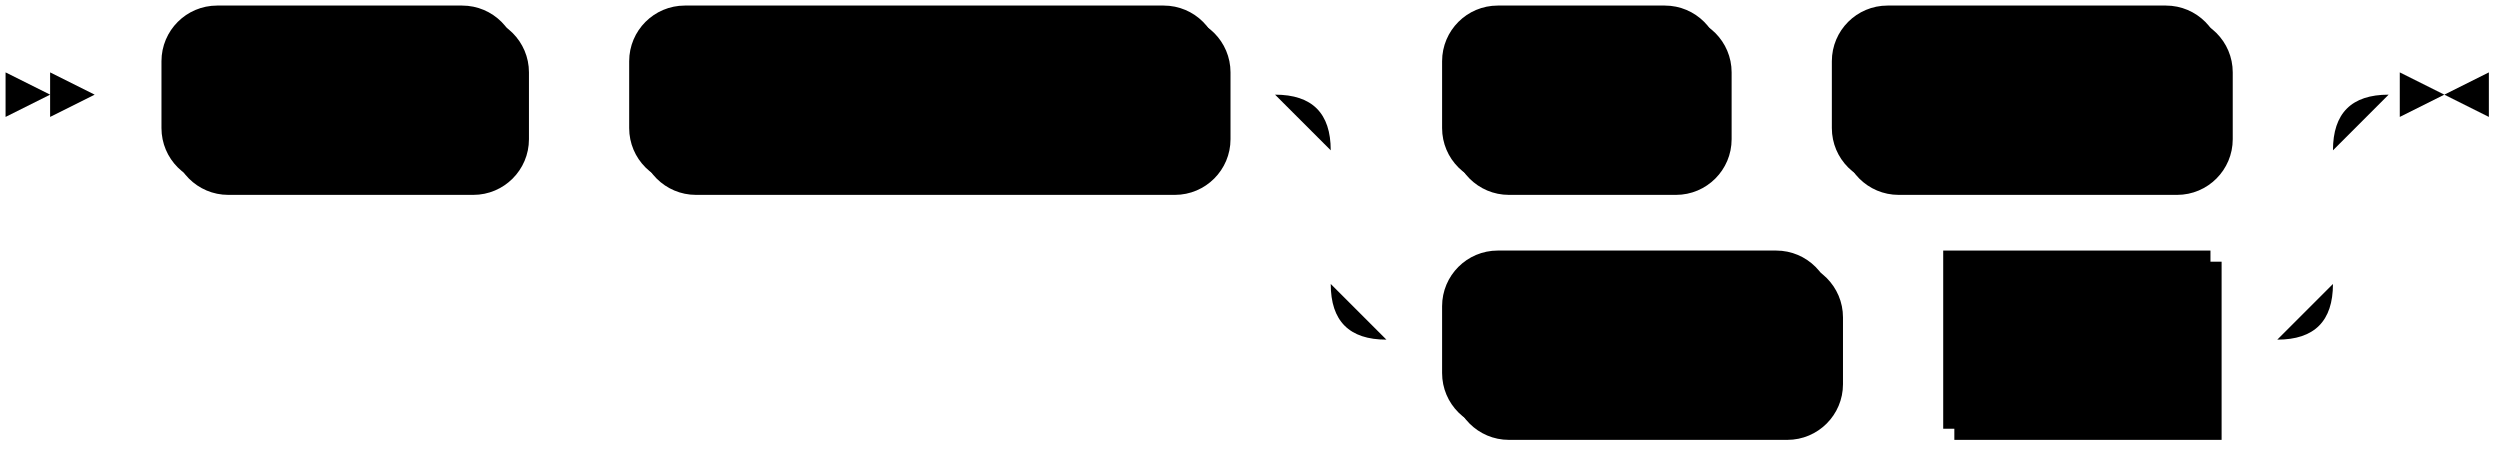
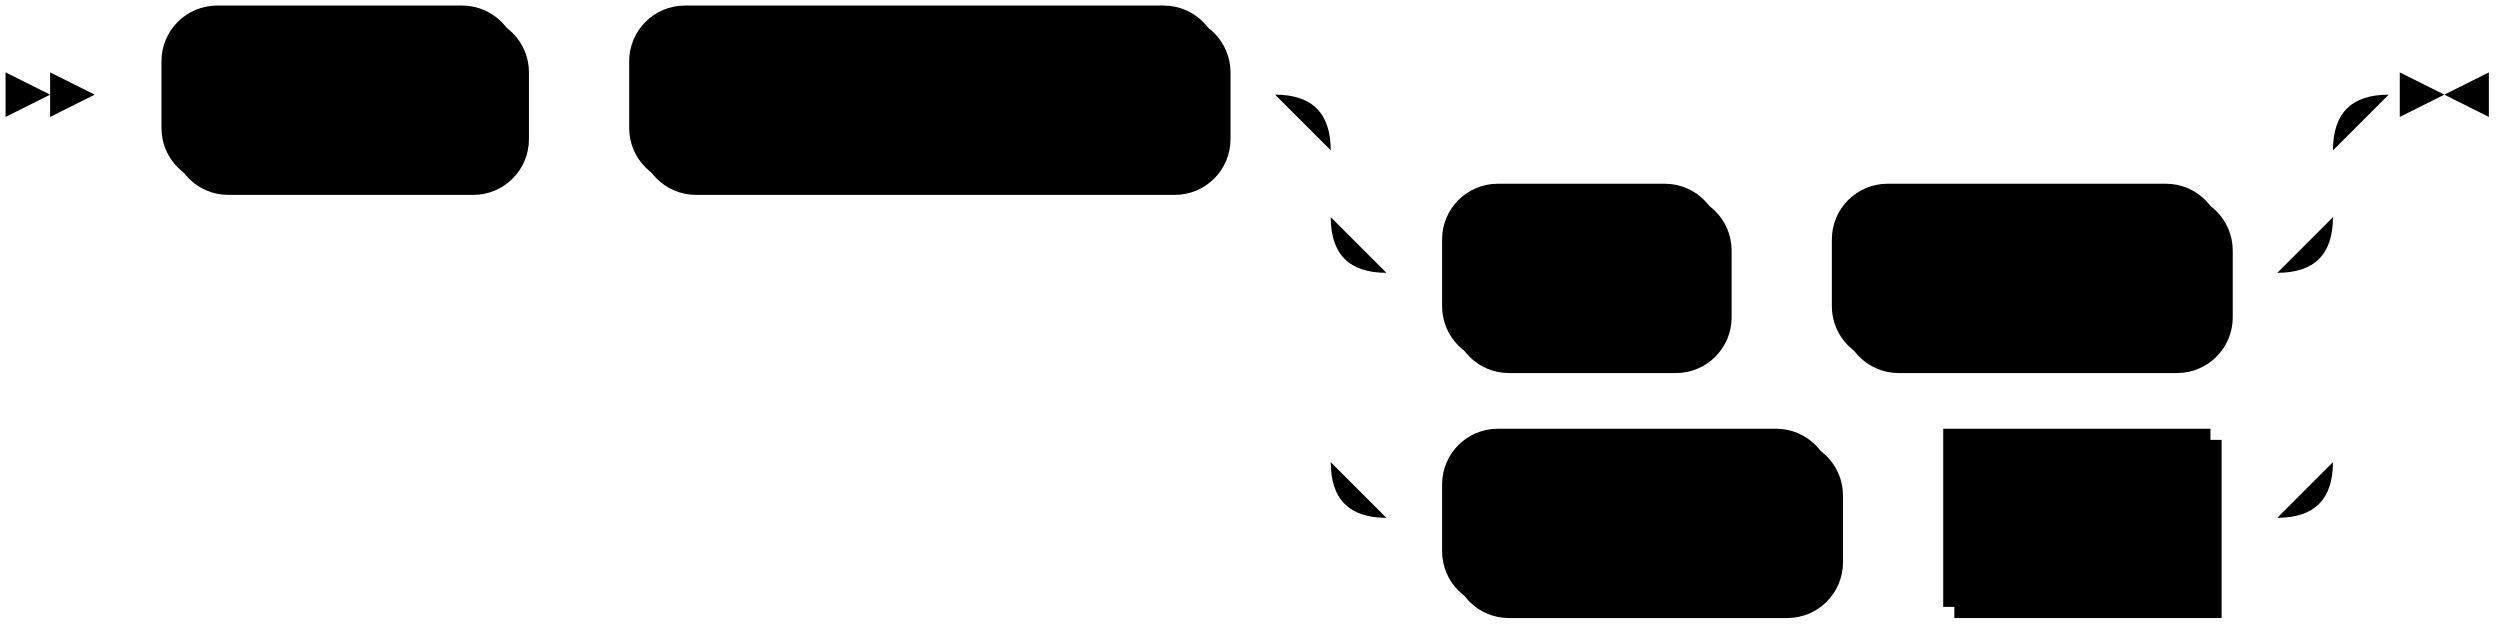
- <svg xmlns="http://www.w3.org/2000/svg" width="449" height="81">
+ <svg xmlns="http://www.w3.org/2000/svg" width="449" height="113">
  <polygon points="9 17 1 13 1 21" />
  <polygon points="17 17 9 13 9 21" />
  <rect x="31" y="3" width="64" height="32" rx="10" />
  <rect x="29" y="1" width="64" height="32" class="terminal" rx="10" />
  <text class="terminal" x="39" y="21">SHOW</text>
  <rect x="115" y="3" width="106" height="32" rx="10" />
  <rect x="113" y="1" width="106" height="32" class="terminal" rx="10" />
  <text class="terminal" x="123" y="21">DATABASES</text>
-   <rect x="261" y="3" width="50" height="32" rx="10" />
-   <rect x="259" y="1" width="50" height="32" class="terminal" rx="10" />
-   <text class="terminal" x="269" y="21">LIKE</text>
-   <rect x="331" y="3" width="70" height="32" rx="10" />
-   <rect x="329" y="1" width="70" height="32" class="terminal" rx="10" />
-   <text class="terminal" x="339" y="21">pattern</text>
-   <rect x="261" y="47" width="70" height="32" rx="10" />
-   <rect x="259" y="45" width="70" height="32" class="terminal" rx="10" />
-   <text class="terminal" x="269" y="65">WHERE</text>
-   <rect x="351" y="47" width="48" height="32" />
-   <rect x="349" y="45" width="48" height="32" class="nonterminal" />
-   <text class="nonterminal" x="359" y="65">expr</text>
-   <path class="line" d="m17 17 h2 m0 0 h10 m64 0 h10 m0 0 h10 m106 0 h10 m20 0 h10 m50 0 h10 m0 0 h10 m70 0 h10 m-180 0 h20 m160 0 h20 m-200 0 q10 0 10 10 m180 0 q0 -10 10 -10 m-190 10 v24 m180 0 v-24 m-180 24 q0 10 10 10 m160 0 q10 0 10 -10 m-170 10 h10 m70 0 h10 m0 0 h10 m48 0 h10 m0 0 h2 m23 -44 h-3" />
+   <rect x="261" y="35" width="50" height="32" rx="10" />
+   <rect x="259" y="33" width="50" height="32" class="terminal" rx="10" />
+   <text class="terminal" x="269" y="53">LIKE</text>
+   <rect x="331" y="35" width="70" height="32" rx="10" />
+   <rect x="329" y="33" width="70" height="32" class="terminal" rx="10" />
+   <text class="terminal" x="339" y="53">pattern</text>
+   <rect x="261" y="79" width="70" height="32" rx="10" />
+   <rect x="259" y="77" width="70" height="32" class="terminal" rx="10" />
+   <text class="terminal" x="269" y="97">WHERE</text>
+   <rect x="351" y="79" width="48" height="32" />
+   <rect x="349" y="77" width="48" height="32" class="nonterminal" />
+   <text class="nonterminal" x="359" y="97">expr</text>
+   <path class="line" d="m17 17 h2 m0 0 h10 m64 0 h10 m0 0 h10 m106 0 h10 m20 0 h10 m0 0 h150 m-180 0 h20 m160 0 h20 m-200 0 q10 0 10 10 m180 0 q0 -10 10 -10 m-190 10 v12 m180 0 v-12 m-180 12 q0 10 10 10 m160 0 q10 0 10 -10 m-170 10 h10 m50 0 h10 m0 0 h10 m70 0 h10 m-170 -10 v20 m180 0 v-20 m-180 20 v24 m180 0 v-24 m-180 24 q0 10 10 10 m160 0 q10 0 10 -10 m-170 10 h10 m70 0 h10 m0 0 h10 m48 0 h10 m0 0 h2 m23 -76 h-3" />
  <polygon points="439 17 447 13 447 21" />
  <polygon points="439 17 431 13 431 21" />
</svg>
